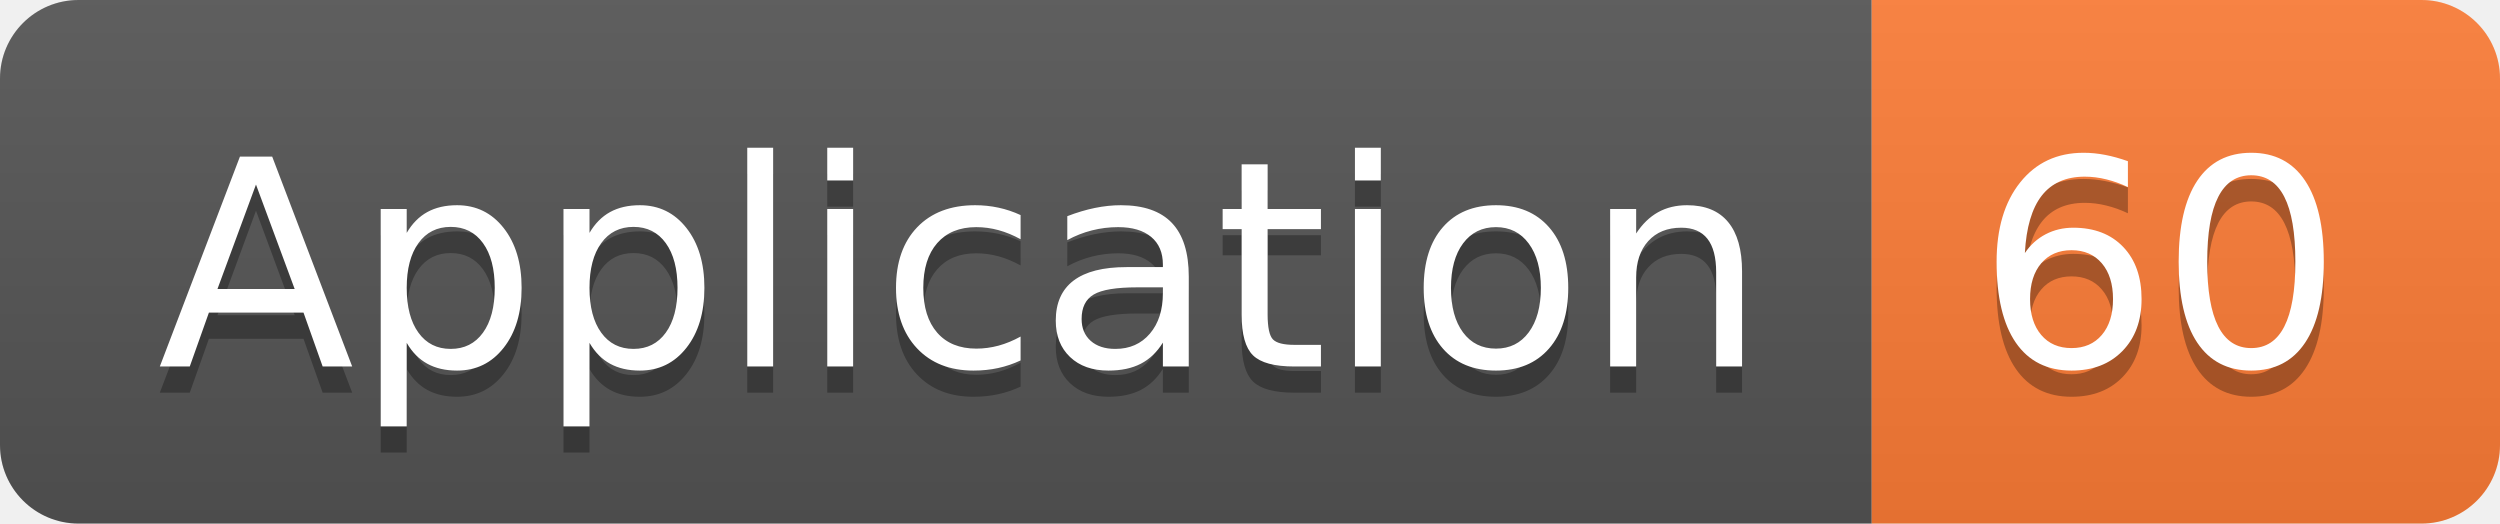
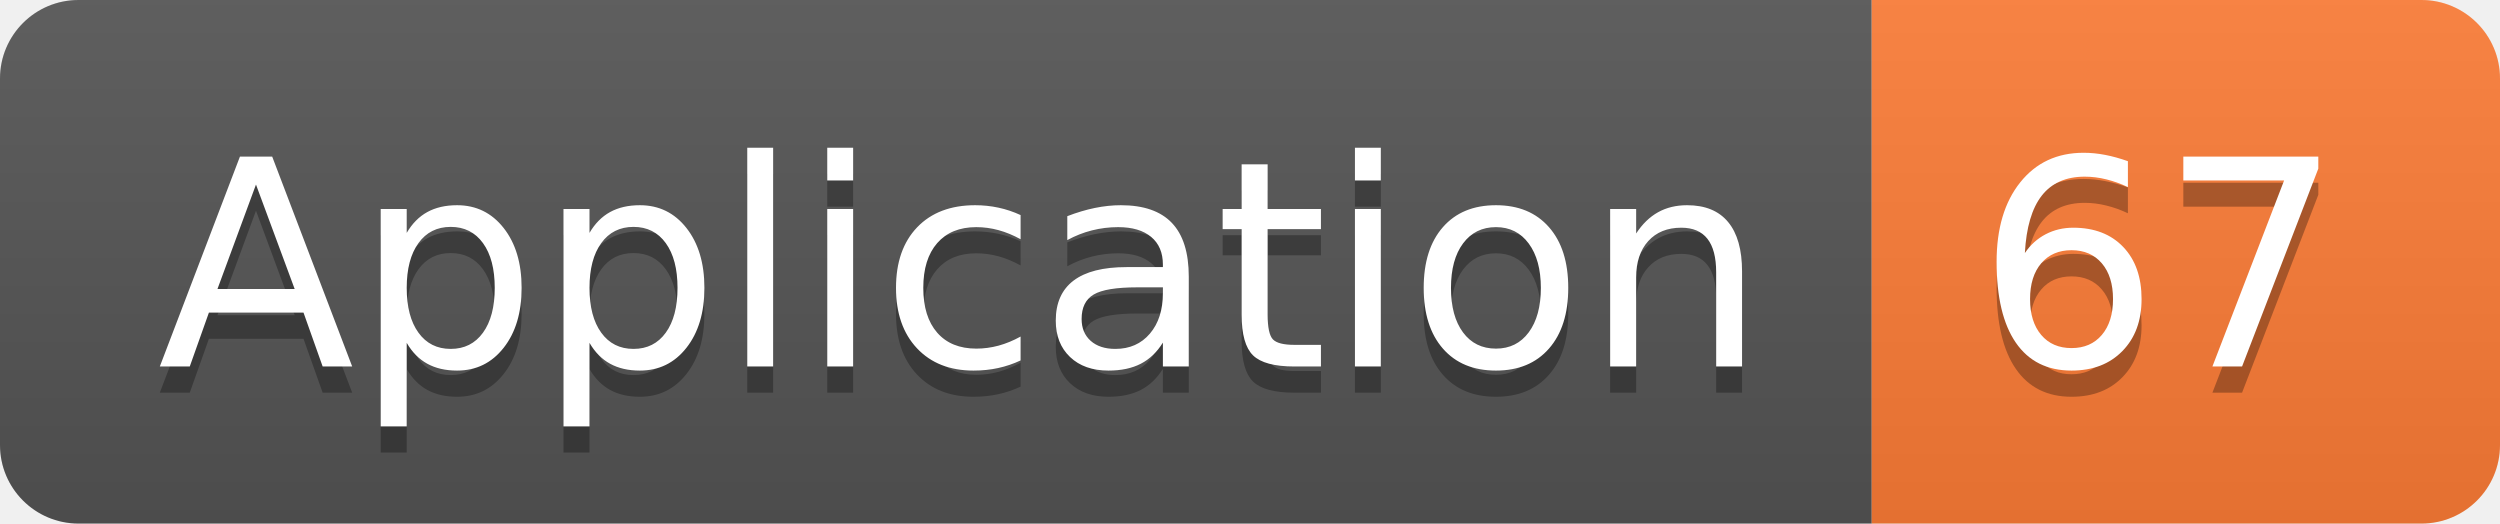
<svg xmlns="http://www.w3.org/2000/svg" width="95.5" height="20">
  <linearGradient id="smooth" x2="0" y2="100%">
    <stop offset="0" stop-color="#bbb" stop-opacity=".1" />
    <stop offset="1" stop-opacity=".1" />
  </linearGradient>
  <clipPath id="round">
    <rect width="95.5" height="20" rx="3" fill="#fff" />
  </clipPath>
  <g clip-path="url(#round)">
    <rect width="71.5" height="20" fill="#555" />
    <rect x="71.5" width="24.0" height="20" fill="#fe7d37" />
    <rect width="95.5" height="20" fill="url(#smooth)" />
  </g>
  <g fill="#fff" text-anchor="middle" font-family="DejaVu Sans,Verdana,Geneva,sans-serif" font-size="110">
    <text x="367.5" y="150" fill="#010101" fill-opacity=".3" transform="scale(0.1)" textLength="615.0" lengthAdjust="spacing">Application</text>
    <text x="367.5" y="140" transform="scale(0.1)" textLength="615.0" lengthAdjust="spacing">Application</text>
-     <text x="825.0" y="150" fill="#010101" fill-opacity=".3" transform="scale(0.1)" textLength="140.0" lengthAdjust="spacing">60</text>
-     <text x="825.0" y="140" transform="scale(0.1)" textLength="140.0" lengthAdjust="spacing">60</text>
+     <text x="825.0" y="150" fill="#010101" fill-opacity=".3" transform="scale(0.1)" textLength="140.0" lengthAdjust="spacing">67</text>
+     <text x="825.0" y="140" transform="scale(0.1)" textLength="140.0" lengthAdjust="spacing">67</text>
  </g>
</svg>
